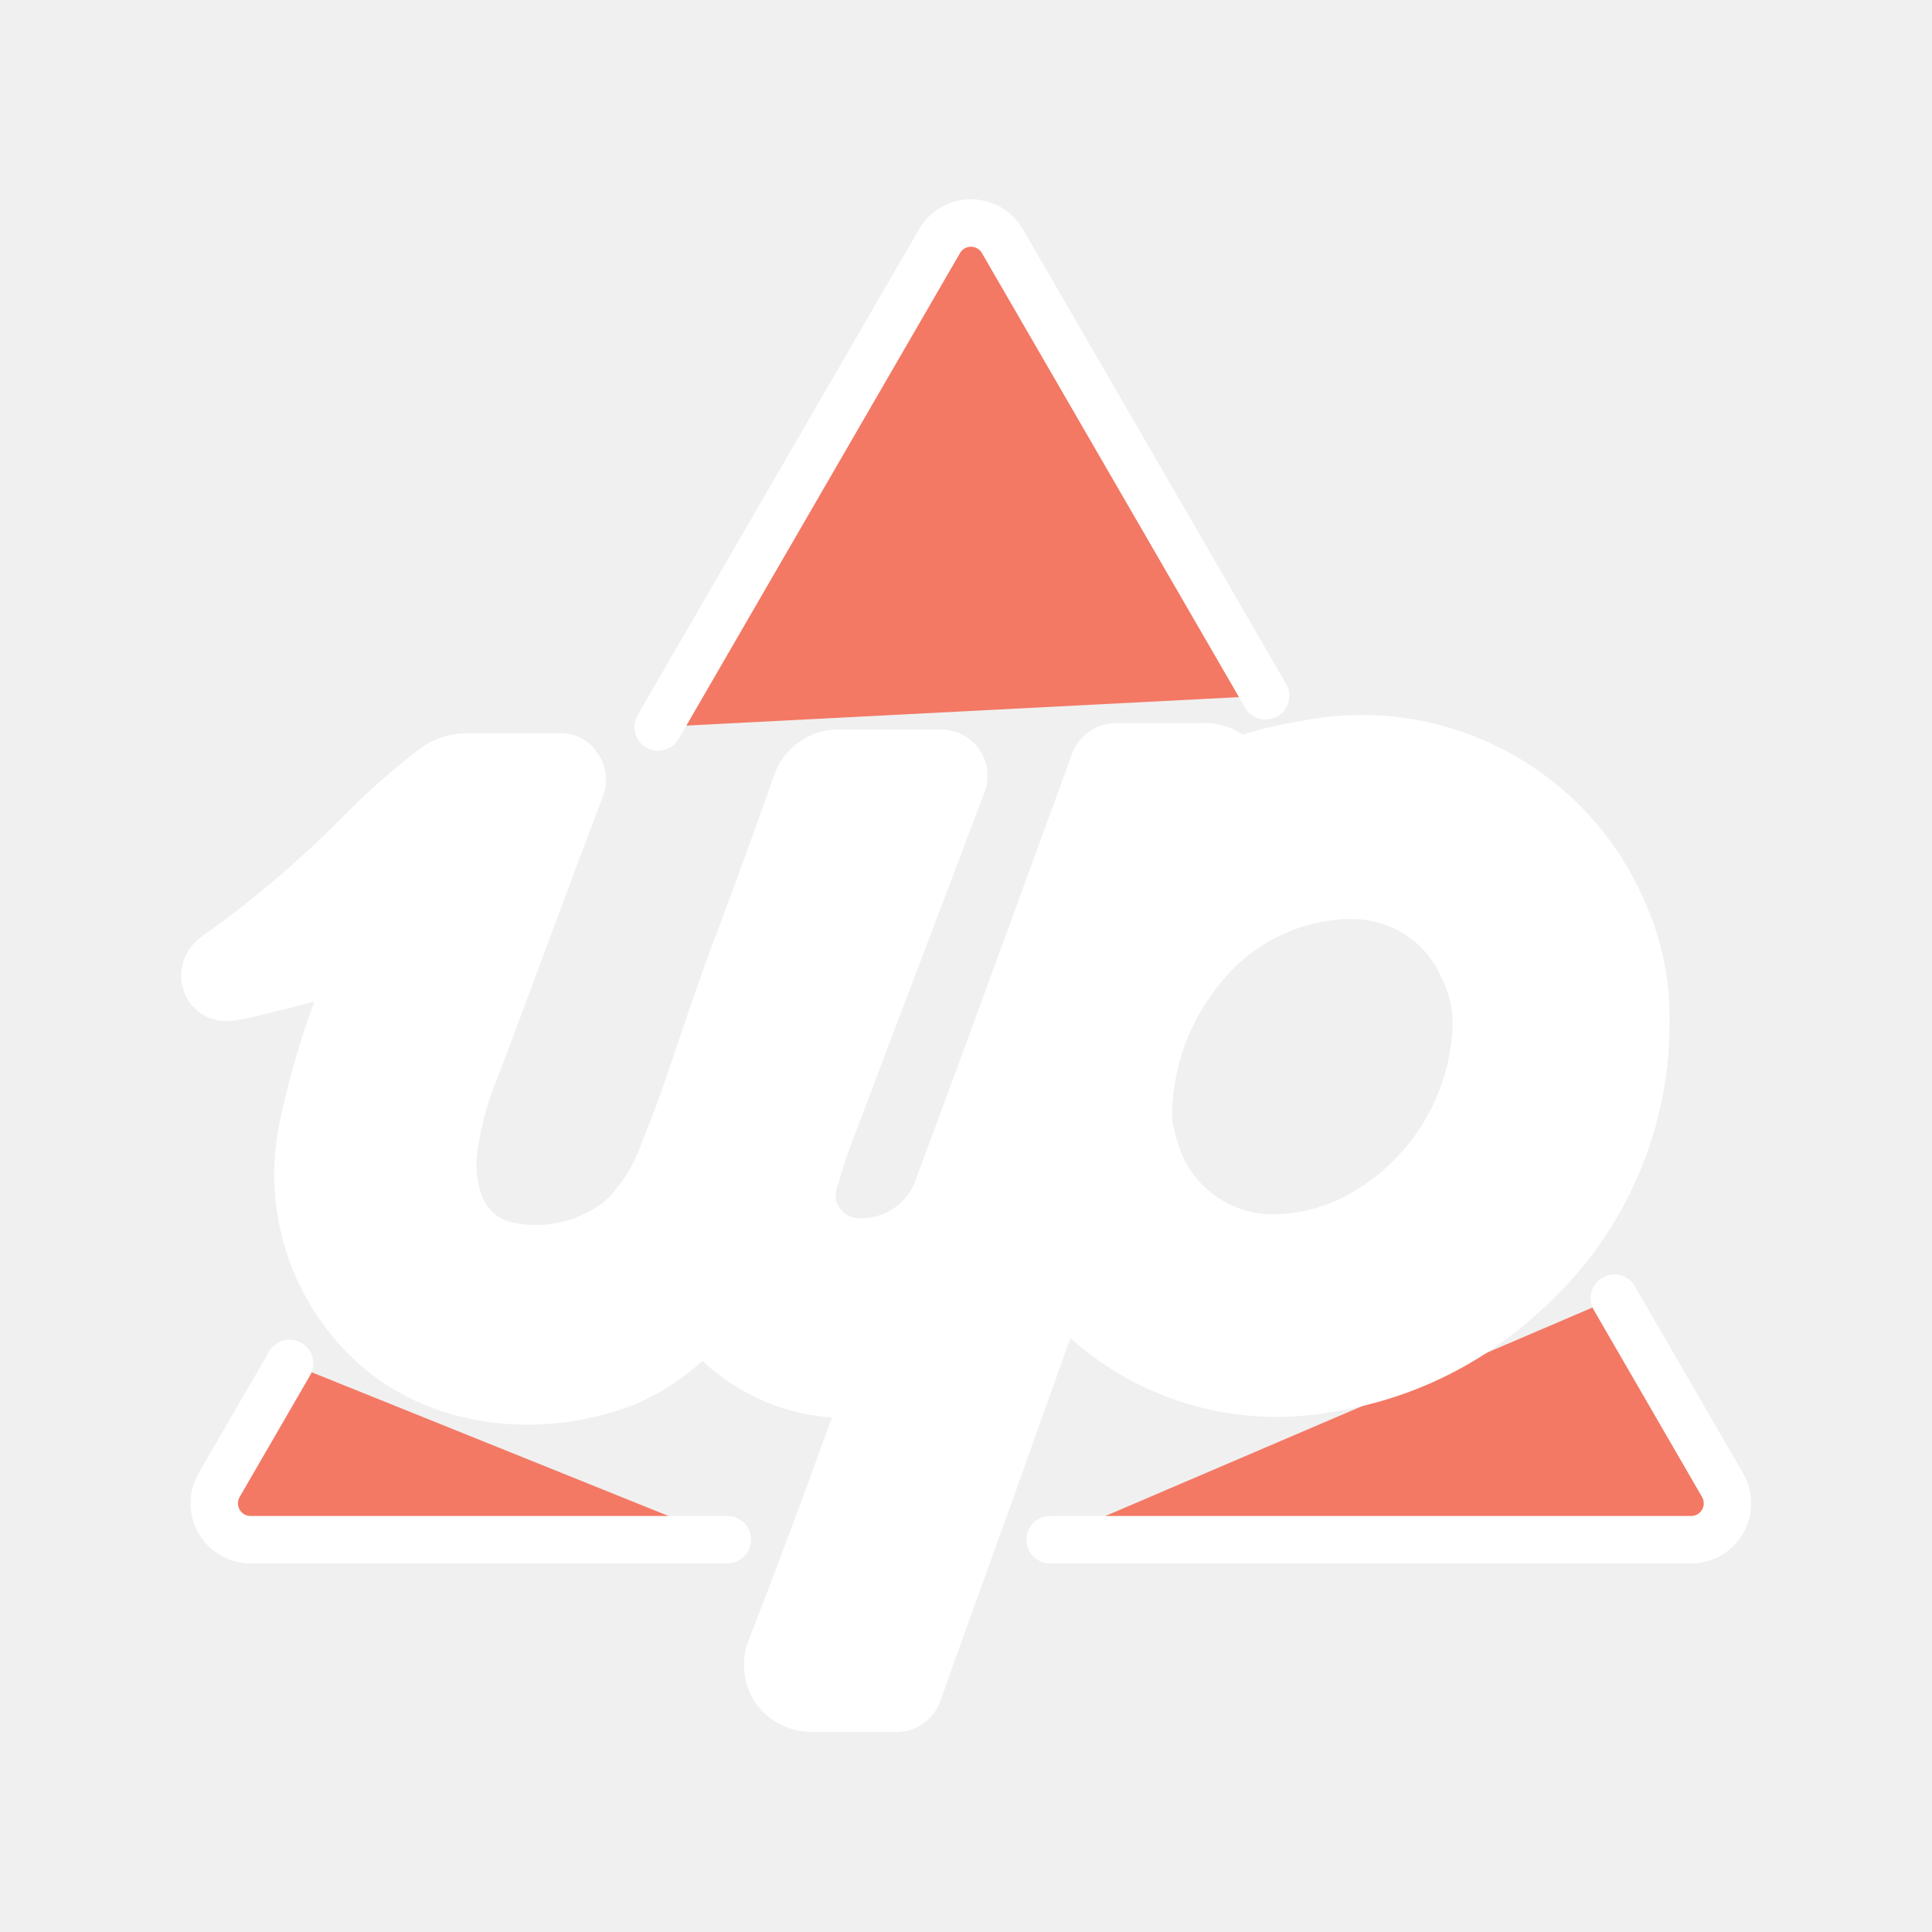
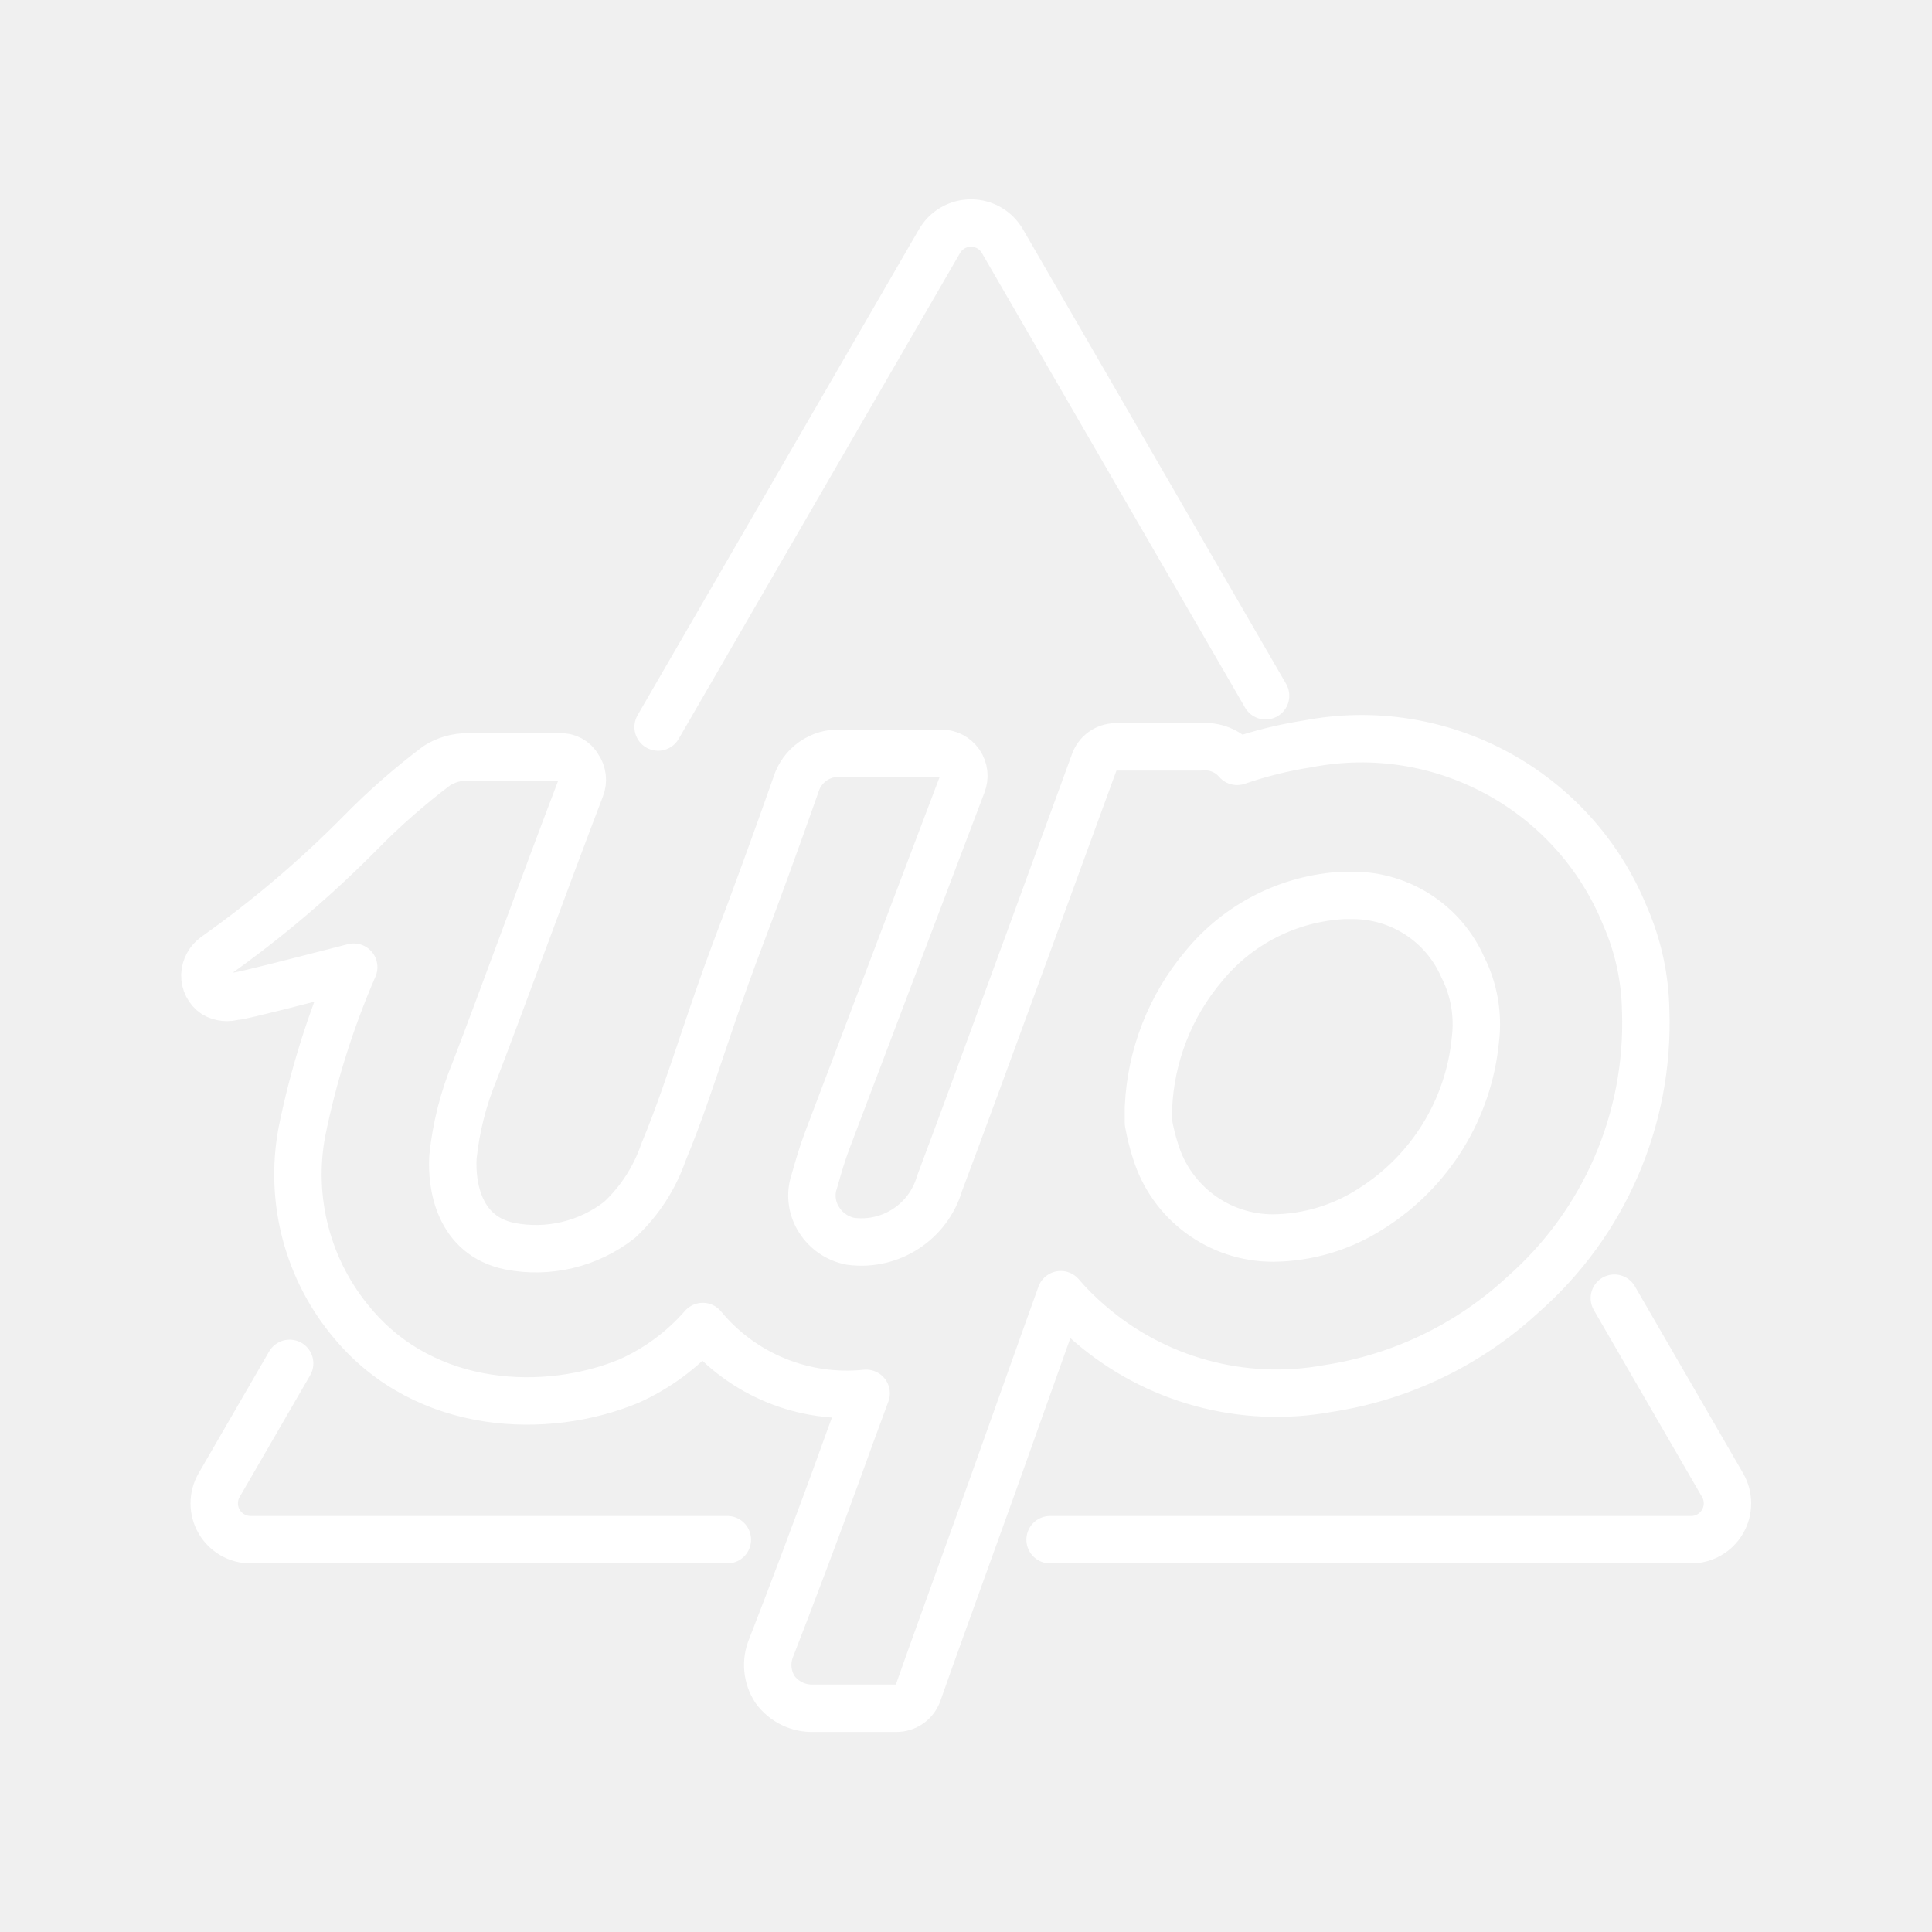
<svg xmlns="http://www.w3.org/2000/svg" version="1.1" viewBox="0 0 48 48" xml:space="preserve">
  <defs>
    <style>.a{fill:none;stroke:#fff;stroke-linecap:round;stroke-linejoin:round;}</style>
-     <style>.style-1{fill:#f37965}.style-2{fill:#fff}.style-3{fill:#242430}</style>
-     <style>.style-1{fill:#f37965}.style-2{fill:#fff}.style-3{fill:#242430}</style>
  </defs>
  <path class="style-1" d="m18.071 38.253h-11.84a0.903 0.903 0 0 1-0.787-1.355l1.752-3.025" fill="none" stroke="#fff" stroke-linecap="round" stroke-linejoin="round" stroke-width="1.178" />
  <path class="style-1" d="m40.108 32.253 2.689 4.645a0.903 0.903 0 0 1-0.781 1.355h-15.927" fill="none" stroke="#fff" stroke-linecap="round" stroke-linejoin="round" stroke-width="1.178" />
  <path class="style-1" d="m16.351 18.063 6.988-12.066a0.903 0.903 0 0 1 1.569 0v0l6.535 11.289" fill="none" stroke="#fff" stroke-linecap="round" stroke-linejoin="round" stroke-width="1.178" />
  <path class="style-2" d="m40.886 25.109a6.103 6.102 0 0 0-0.513-2.355 7.068 7.066 0 0 0-7.892-4.271 10.138 10.136 0 0 0-1.746 0.433 1.044 1.044 0 0 0-0.903-0.36h-2.112a0.568 0.568 0 0 0-0.537 0.391c-0.305 0.83-2.978 8.171-3.839 10.453a2.026 2.026 0 0 1-2.209 1.44 1.184 1.184 0 0 1-0.787-0.537 1.105 1.105 0 0 1-0.14-0.879l0.037-0.122c0.085-0.299 0.183-0.641 0.299-0.946l3.363-8.873a0.562 0.561 0 0 0-0.531-0.769h-2.49a1.105 1.105 0 0 0-1.111 0.781c-0.507 1.44-1.019 2.844-1.526 4.18-0.275 0.738-0.543 1.52-0.775 2.209-0.305 0.903-0.61 1.831-0.989 2.74a4.138 4.137 0 0 1-1.093 1.684 3.375 3.374 0 0 1-2.728 0.653c-1.276-0.262-1.453-1.52-1.41-2.221a7.654 7.652 0 0 1 0.537-2.124c0.61-1.581 1.752-4.723 2.637-7.036a0.555 0.555 0 0 0-0.061-0.525 0.488 0.488 0 0 0-0.464-0.25h-2.289a1.404 1.403 0 0 0-0.763 0.22 16.98 16.976 0 0 0-1.91 1.678 26.855 26.85 0 0 1-3.595 3.051 0.61 0.61 0 0 0-0.256 0.47 0.555 0.555 0 0 0 0.244 0.476 0.61 0.61 0 0 0 0.5 0.049h0.055c0.354-0.067 1.141-0.268 2.899-0.72a20.556 20.552 0 0 0-1.288 4.095 5.731 5.73 0 0 0 1.263 4.76c1.831 2.185 4.84 2.27 6.866 1.428a5.31 5.309 0 0 0 1.831-1.355 4.639 4.638 0 0 0 4.059 1.66l-0.378 1.025-0.146 0.403c-0.61 1.696-1.41 3.802-1.831 4.882a1.117 1.117 0 0 0 0.092 1.05 1.141 1.141 0 0 0 0.958 0.464h2.057a0.568 0.568 0 0 0 0.537-0.378c0.33-0.946 0.842-2.343 1.331-3.71l0.5-1.385 1.221-3.423 0.494-1.379a6.463 6.462 0 0 0 0.708 0.708 7.092 7.091 0 0 0 5.933 1.623 9.155 9.153 0 0 0 4.84-2.331 8.978 8.976 0 0 0 3.052-7.054zm-4.23 0.72a5.597 5.596 0 0 1-2.588 4.198 4.565 4.564 0 0 1-2.441 0.732 3.052 3.051 0 0 1-2.917-2.154 5.176 5.175 0 0 1-0.177-0.714v-0.378a5.847 5.846 0 0 1 1.373-3.509 4.809 4.809 0 0 1 3.473-1.758h0.22a2.985 2.984 0 0 1 2.74 1.776 3.137 3.136 0 0 1 0.317 1.806z" fill="none" stroke="#fff" stroke-linecap="round" stroke-linejoin="round" stroke-width="1.178" />
-   <style type="text/css">
- 	.st0{fill:#FFFFFF;}
- </style>
</svg>
